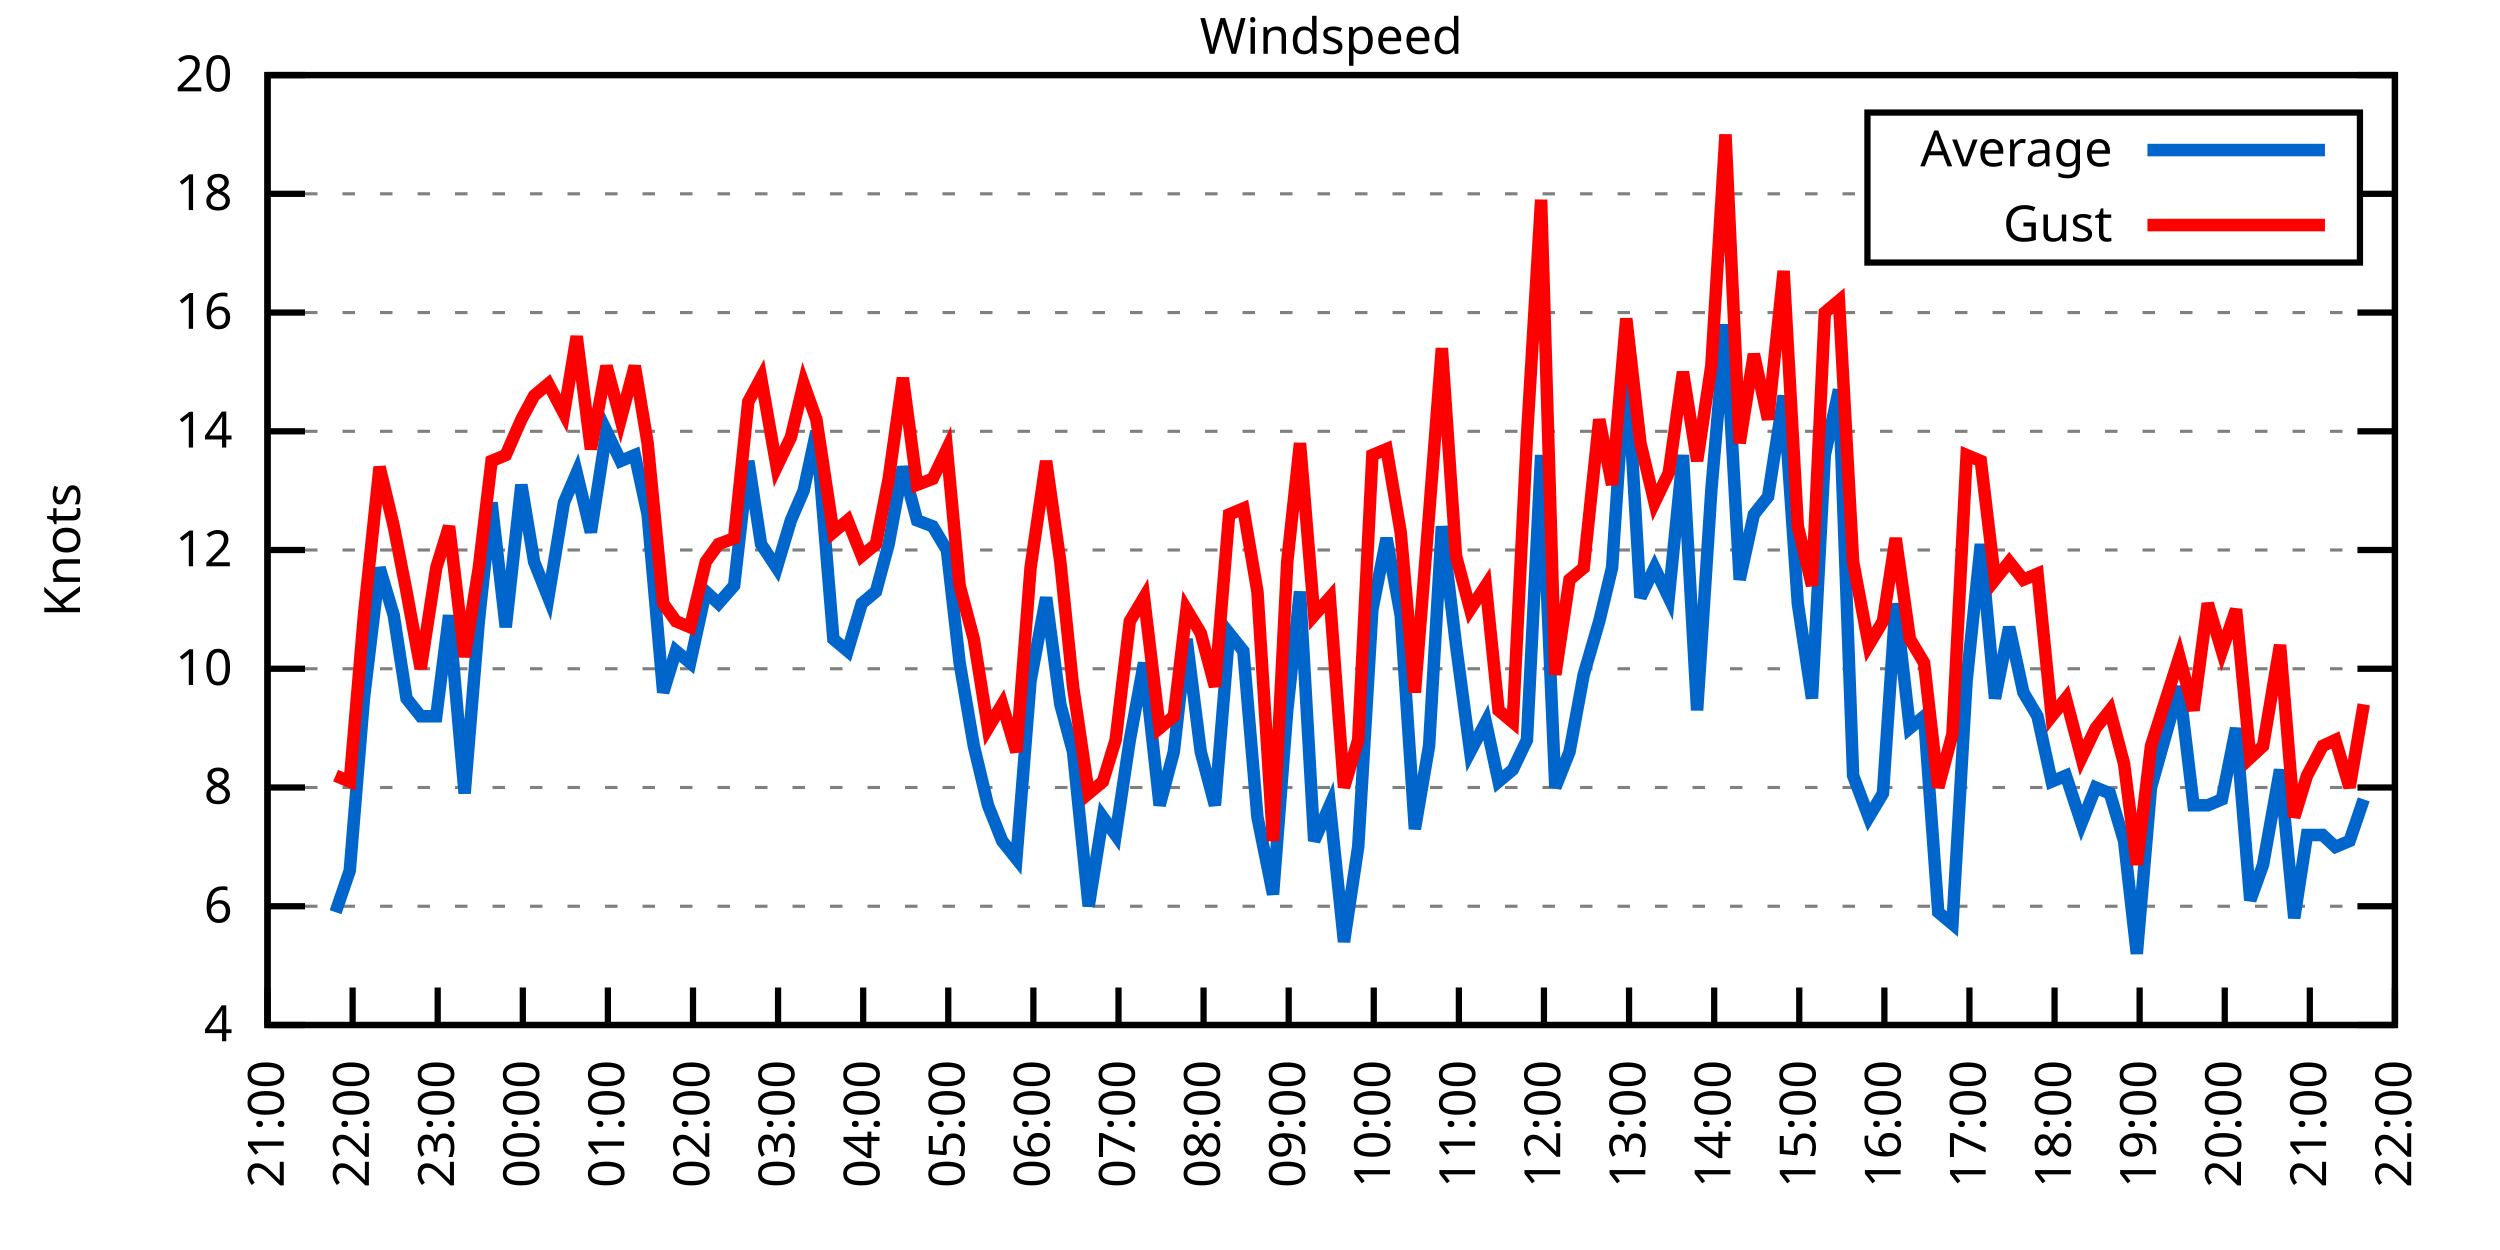
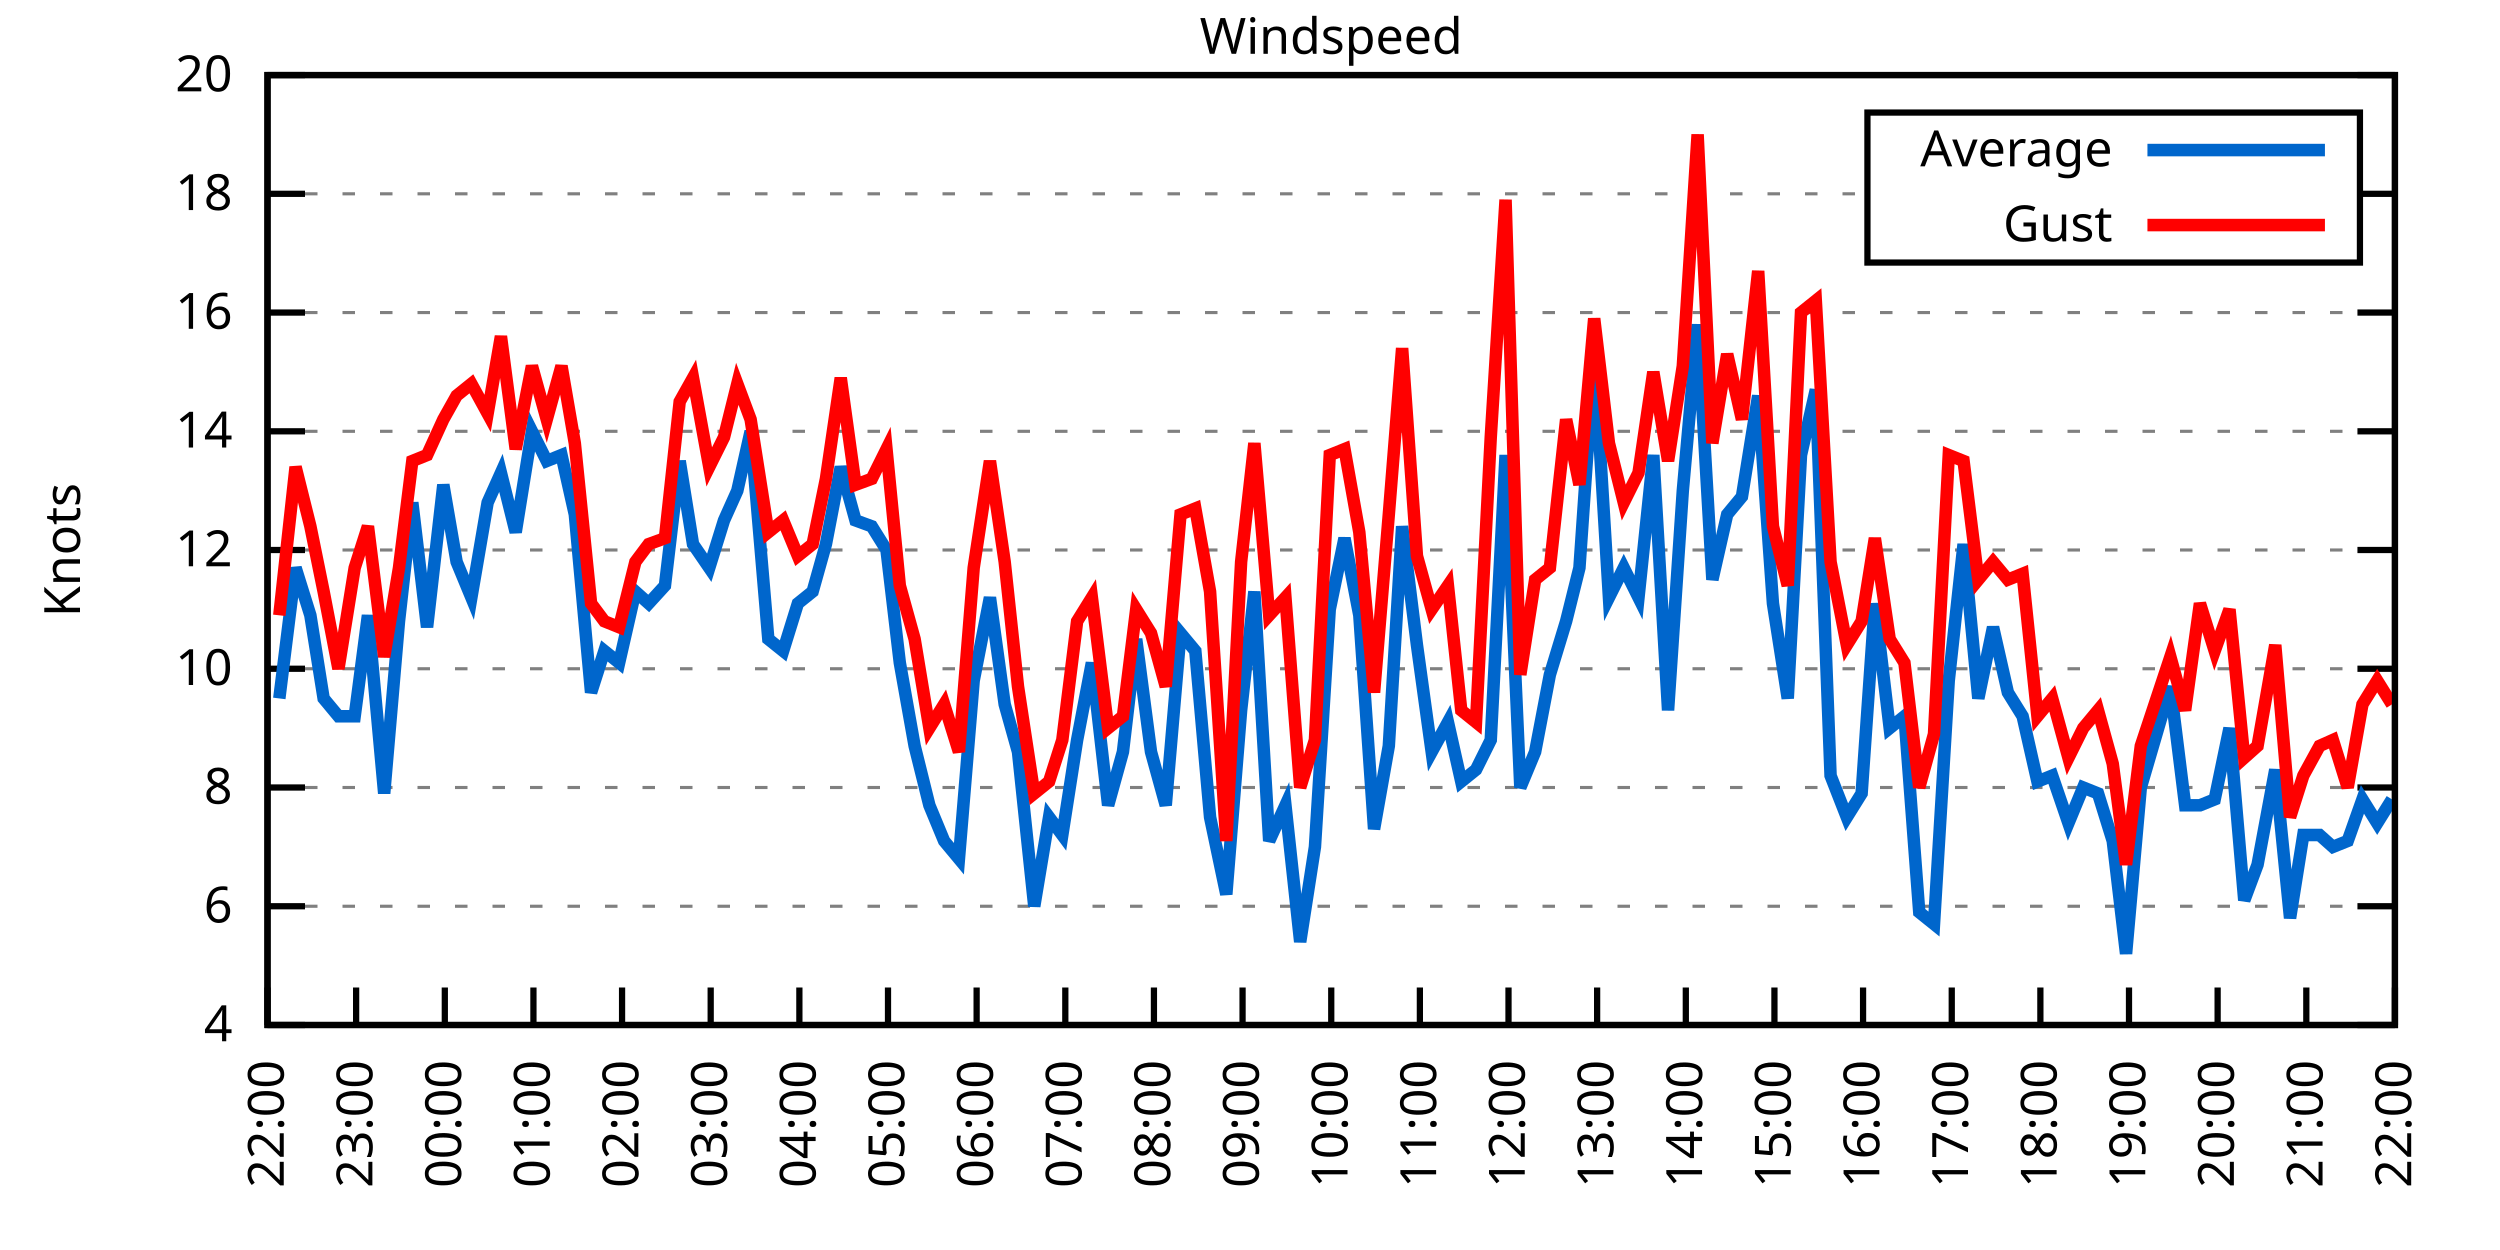
<svg xmlns="http://www.w3.org/2000/svg" xmlns:xlink="http://www.w3.org/1999/xlink" width="400" height="200" viewBox="0 0 400 200">
  <g id="gnuplot_canvas">
    <rect x="0" y="0" width="400" height="200" fill="none" />
    <defs>
      <circle id="gpDot" r="0.5" stroke-width="0.5" stroke="currentColor" />
      <path id="gpPt0" stroke-width="0.333" stroke="currentColor" d="M-1,0 h2 M0,-1 v2" />
      <path id="gpPt1" stroke-width="0.333" stroke="currentColor" d="M-1,-1 L1,1 M1,-1 L-1,1" />
      <path id="gpPt2" stroke-width="0.333" stroke="currentColor" d="M-1,0 L1,0 M0,-1 L0,1 M-1,-1 L1,1 M-1,1 L1,-1" />
      <rect id="gpPt3" stroke-width="0.333" stroke="currentColor" x="-1" y="-1" width="2" height="2" />
      <rect id="gpPt4" stroke-width="0.333" stroke="currentColor" fill="currentColor" x="-1" y="-1" width="2" height="2" />
      <circle id="gpPt5" stroke-width="0.333" stroke="currentColor" cx="0" cy="0" r="1" />
      <use xlink:href="#gpPt5" id="gpPt6" fill="currentColor" stroke="none" />
      <path id="gpPt7" stroke-width="0.333" stroke="currentColor" d="M0,-1.33 L-1.33,0.67 L1.33,0.67 z" />
      <use xlink:href="#gpPt7" id="gpPt8" fill="currentColor" stroke="none" />
      <use xlink:href="#gpPt7" id="gpPt9" stroke="currentColor" transform="rotate(180)" />
      <use xlink:href="#gpPt9" id="gpPt10" fill="currentColor" stroke="none" />
      <use xlink:href="#gpPt3" id="gpPt11" stroke="currentColor" transform="rotate(45)" />
      <use xlink:href="#gpPt11" id="gpPt12" fill="currentColor" stroke="none" />
      <path id="gpPt13" stroke-width="0.333" stroke="currentColor" d="M0,1.330 L1.265,0.411 L0.782,-1.067 L-0.782,-1.076 L-1.265,0.411 z" />
      <use xlink:href="#gpPt13" id="gpPt14" fill="currentColor" stroke="none" />
      <filter id="textbox" filterUnits="objectBoundingBox" x="0" y="0" height="1" width="1">
        <feFlood flood-color="white" flood-opacity="1" result="bgnd" />
        <feComposite in="SourceGraphic" in2="bgnd" operator="atop" />
      </filter>
      <filter id="greybox" filterUnits="objectBoundingBox" x="0" y="0" height="1" width="1">
        <feFlood flood-color="lightgrey" flood-opacity="1" result="grey" />
        <feComposite in="SourceGraphic" in2="grey" operator="atop" />
      </filter>
    </defs>
    <g fill="none" color="white" stroke="currentColor" stroke-width="1.00" stroke-linecap="butt" stroke-linejoin="miter">
</g>
    <g fill="none" color="black" stroke="currentColor" stroke-width="1.00" stroke-linecap="butt" stroke-linejoin="miter">
      <g stroke="none" shape-rendering="crispEdges">
        <polygon fill="rgb(255, 255, 255)" points="42.80,164.00 383.18,164.00 383.18,12.02 42.80,12.02 " />
      </g>
    </g>
    <g fill="none" color="black" stroke="currentColor" stroke-width="1.00" stroke-linecap="butt" stroke-linejoin="miter">
</g>
    <g fill="none" color="black" stroke="black" stroke-width="0.50" stroke-linecap="butt" stroke-linejoin="miter">
</g>
    <g fill="none" color="gray" stroke="currentColor" stroke-width="0.50" stroke-linecap="butt" stroke-linejoin="miter">
      <path stroke="gray" stroke-dasharray="2,4" class="gridline" d="M42.80,164.00 L383.19,164.00  " />
    </g>
    <g fill="none" color="gray" stroke="gray" stroke-width="1.00" stroke-linecap="butt" stroke-linejoin="miter">
</g>
    <g fill="none" color="black" stroke="currentColor" stroke-width="1.00" stroke-linecap="butt" stroke-linejoin="miter">
      <path stroke="black" d="M42.80,164.00 L48.80,164.00 M383.19,164.00 L377.19,164.00  " />
      <g transform="translate(37.20,166.60)" stroke="none" fill="black" font-family="Sans" font-size="8.00" text-anchor="end">
        <text>
          <tspan font-family="Sans"> 4</tspan>
        </text>
      </g>
    </g>
    <g fill="none" color="black" stroke="currentColor" stroke-width="1.00" stroke-linecap="butt" stroke-linejoin="miter">
</g>
    <g fill="none" color="black" stroke="black" stroke-width="0.50" stroke-linecap="butt" stroke-linejoin="miter">
</g>
    <g fill="none" color="gray" stroke="currentColor" stroke-width="0.50" stroke-linecap="butt" stroke-linejoin="miter">
      <path stroke="gray" stroke-dasharray="2,4" class="gridline" d="M42.80,145.00 L383.19,145.00  " />
    </g>
    <g fill="none" color="gray" stroke="gray" stroke-width="1.00" stroke-linecap="butt" stroke-linejoin="miter">
</g>
    <g fill="none" color="black" stroke="currentColor" stroke-width="1.00" stroke-linecap="butt" stroke-linejoin="miter">
      <path stroke="black" d="M42.80,145.00 L48.80,145.00 M383.19,145.00 L377.19,145.00  " />
      <g transform="translate(37.20,147.60)" stroke="none" fill="black" font-family="Sans" font-size="8.00" text-anchor="end">
        <text>
          <tspan font-family="Sans"> 6</tspan>
        </text>
      </g>
    </g>
    <g fill="none" color="black" stroke="currentColor" stroke-width="1.00" stroke-linecap="butt" stroke-linejoin="miter">
</g>
    <g fill="none" color="black" stroke="black" stroke-width="0.50" stroke-linecap="butt" stroke-linejoin="miter">
</g>
    <g fill="none" color="gray" stroke="currentColor" stroke-width="0.50" stroke-linecap="butt" stroke-linejoin="miter">
      <path stroke="gray" stroke-dasharray="2,4" class="gridline" d="M42.80,126.00 L383.19,126.00  " />
    </g>
    <g fill="none" color="gray" stroke="gray" stroke-width="1.00" stroke-linecap="butt" stroke-linejoin="miter">
</g>
    <g fill="none" color="black" stroke="currentColor" stroke-width="1.00" stroke-linecap="butt" stroke-linejoin="miter">
      <path stroke="black" d="M42.80,126.00 L48.80,126.00 M383.19,126.00 L377.19,126.00  " />
      <g transform="translate(37.20,128.60)" stroke="none" fill="black" font-family="Sans" font-size="8.00" text-anchor="end">
        <text>
          <tspan font-family="Sans"> 8</tspan>
        </text>
      </g>
    </g>
    <g fill="none" color="black" stroke="currentColor" stroke-width="1.00" stroke-linecap="butt" stroke-linejoin="miter">
</g>
    <g fill="none" color="black" stroke="black" stroke-width="0.50" stroke-linecap="butt" stroke-linejoin="miter">
</g>
    <g fill="none" color="gray" stroke="currentColor" stroke-width="0.50" stroke-linecap="butt" stroke-linejoin="miter">
      <path stroke="gray" stroke-dasharray="2,4" class="gridline" d="M42.80,107.00 L383.19,107.00  " />
    </g>
    <g fill="none" color="gray" stroke="gray" stroke-width="1.00" stroke-linecap="butt" stroke-linejoin="miter">
</g>
    <g fill="none" color="black" stroke="currentColor" stroke-width="1.00" stroke-linecap="butt" stroke-linejoin="miter">
      <path stroke="black" d="M42.80,107.00 L48.80,107.00 M383.19,107.00 L377.19,107.00  " />
      <g transform="translate(37.20,109.60)" stroke="none" fill="black" font-family="Sans" font-size="8.00" text-anchor="end">
        <text>
          <tspan font-family="Sans"> 10</tspan>
        </text>
      </g>
    </g>
    <g fill="none" color="black" stroke="currentColor" stroke-width="1.00" stroke-linecap="butt" stroke-linejoin="miter">
</g>
    <g fill="none" color="black" stroke="black" stroke-width="0.50" stroke-linecap="butt" stroke-linejoin="miter">
</g>
    <g fill="none" color="gray" stroke="currentColor" stroke-width="0.50" stroke-linecap="butt" stroke-linejoin="miter">
      <path stroke="gray" stroke-dasharray="2,4" class="gridline" d="M42.80,88.00 L383.19,88.00  " />
    </g>
    <g fill="none" color="gray" stroke="gray" stroke-width="1.00" stroke-linecap="butt" stroke-linejoin="miter">
</g>
    <g fill="none" color="black" stroke="currentColor" stroke-width="1.00" stroke-linecap="butt" stroke-linejoin="miter">
      <path stroke="black" d="M42.80,88.00 L48.80,88.00 M383.19,88.00 L377.19,88.00  " />
      <g transform="translate(37.20,90.60)" stroke="none" fill="black" font-family="Sans" font-size="8.00" text-anchor="end">
        <text>
          <tspan font-family="Sans"> 12</tspan>
        </text>
      </g>
    </g>
    <g fill="none" color="black" stroke="currentColor" stroke-width="1.00" stroke-linecap="butt" stroke-linejoin="miter">
</g>
    <g fill="none" color="black" stroke="black" stroke-width="0.50" stroke-linecap="butt" stroke-linejoin="miter">
</g>
    <g fill="none" color="gray" stroke="currentColor" stroke-width="0.50" stroke-linecap="butt" stroke-linejoin="miter">
      <path stroke="gray" stroke-dasharray="2,4" class="gridline" d="M42.80,69.01 L383.19,69.01  " />
    </g>
    <g fill="none" color="gray" stroke="gray" stroke-width="1.00" stroke-linecap="butt" stroke-linejoin="miter">
</g>
    <g fill="none" color="black" stroke="currentColor" stroke-width="1.00" stroke-linecap="butt" stroke-linejoin="miter">
      <path stroke="black" d="M42.80,69.01 L48.80,69.01 M383.19,69.01 L377.19,69.01  " />
      <g transform="translate(37.20,71.61)" stroke="none" fill="black" font-family="Sans" font-size="8.00" text-anchor="end">
        <text>
          <tspan font-family="Sans"> 14</tspan>
        </text>
      </g>
    </g>
    <g fill="none" color="black" stroke="currentColor" stroke-width="1.00" stroke-linecap="butt" stroke-linejoin="miter">
</g>
    <g fill="none" color="black" stroke="black" stroke-width="0.50" stroke-linecap="butt" stroke-linejoin="miter">
</g>
    <g fill="none" color="gray" stroke="currentColor" stroke-width="0.50" stroke-linecap="butt" stroke-linejoin="miter">
      <path stroke="gray" stroke-dasharray="2,4" class="gridline" d="M42.80,50.01 L383.19,50.01  " />
    </g>
    <g fill="none" color="gray" stroke="gray" stroke-width="1.00" stroke-linecap="butt" stroke-linejoin="miter">
</g>
    <g fill="none" color="black" stroke="currentColor" stroke-width="1.00" stroke-linecap="butt" stroke-linejoin="miter">
      <path stroke="black" d="M42.80,50.01 L48.80,50.01 M383.19,50.01 L377.19,50.01  " />
      <g transform="translate(37.20,52.61)" stroke="none" fill="black" font-family="Sans" font-size="8.00" text-anchor="end">
        <text>
          <tspan font-family="Sans"> 16</tspan>
        </text>
      </g>
    </g>
    <g fill="none" color="black" stroke="currentColor" stroke-width="1.00" stroke-linecap="butt" stroke-linejoin="miter">
</g>
    <g fill="none" color="black" stroke="black" stroke-width="0.50" stroke-linecap="butt" stroke-linejoin="miter">
</g>
    <g fill="none" color="gray" stroke="currentColor" stroke-width="0.50" stroke-linecap="butt" stroke-linejoin="miter">
      <path stroke="gray" stroke-dasharray="2,4" class="gridline" d="M42.80,31.01 L298.79,31.01 M377.59,31.01 L383.19,31.01  " />
    </g>
    <g fill="none" color="gray" stroke="gray" stroke-width="1.00" stroke-linecap="butt" stroke-linejoin="miter">
</g>
    <g fill="none" color="black" stroke="currentColor" stroke-width="1.00" stroke-linecap="butt" stroke-linejoin="miter">
      <path stroke="black" d="M42.80,31.01 L48.80,31.01 M383.19,31.01 L377.19,31.01  " />
      <g transform="translate(37.20,33.61)" stroke="none" fill="black" font-family="Sans" font-size="8.00" text-anchor="end">
        <text>
          <tspan font-family="Sans"> 18</tspan>
        </text>
      </g>
    </g>
    <g fill="none" color="black" stroke="currentColor" stroke-width="1.00" stroke-linecap="butt" stroke-linejoin="miter">
</g>
    <g fill="none" color="black" stroke="black" stroke-width="0.50" stroke-linecap="butt" stroke-linejoin="miter">
</g>
    <g fill="none" color="gray" stroke="currentColor" stroke-width="0.50" stroke-linecap="butt" stroke-linejoin="miter">
      <path stroke="gray" stroke-dasharray="2,4" class="gridline" d="M42.80,12.01 L383.19,12.01  " />
    </g>
    <g fill="none" color="gray" stroke="gray" stroke-width="1.00" stroke-linecap="butt" stroke-linejoin="miter">
</g>
    <g fill="none" color="black" stroke="currentColor" stroke-width="1.00" stroke-linecap="butt" stroke-linejoin="miter">
      <path stroke="black" d="M42.80,12.01 L48.80,12.01 M383.19,12.01 L377.19,12.01  " />
      <g transform="translate(37.20,14.61)" stroke="none" fill="black" font-family="Sans" font-size="8.00" text-anchor="end">
        <text>
          <tspan font-family="Sans"> 20</tspan>
        </text>
      </g>
    </g>
    <g fill="none" color="black" stroke="currentColor" stroke-width="1.00" stroke-linecap="butt" stroke-linejoin="miter">
      <path stroke="black" d="M42.80,164.00 L42.80,158.00  " />
      <g transform="translate(45.40,169.60) rotate(270.00)" stroke="none" fill="black" font-family="Sans" font-size="8.00" text-anchor="end">
        <text>
-           <tspan font-family="Sans">21:00</tspan>
-         </text>
-       </g>
-     </g>
-     <g fill="none" color="black" stroke="currentColor" stroke-width="1.00" stroke-linecap="butt" stroke-linejoin="miter">
-       <path stroke="black" d="M56.42,164.00 L56.42,158.00  " />
-       <g transform="translate(59.02,169.60) rotate(270.00)" stroke="none" fill="black" font-family="Sans" font-size="8.00" text-anchor="end">
-         <text>
          <tspan font-family="Sans">22:00</tspan>
        </text>
      </g>
    </g>
    <g fill="none" color="black" stroke="currentColor" stroke-width="1.00" stroke-linecap="butt" stroke-linejoin="miter">
-       <path stroke="black" d="M70.03,164.00 L70.03,158.00  " />
-       <g transform="translate(72.63,169.60) rotate(270.00)" stroke="none" fill="black" font-family="Sans" font-size="8.00" text-anchor="end">
+       <path stroke="black" d="M56.98,164.00 L56.98,158.00  " />
+       <g transform="translate(59.58,169.60) rotate(270.00)" stroke="none" fill="black" font-family="Sans" font-size="8.00" text-anchor="end">
        <text>
          <tspan font-family="Sans">23:00</tspan>
        </text>
      </g>
    </g>
    <g fill="none" color="black" stroke="currentColor" stroke-width="1.00" stroke-linecap="butt" stroke-linejoin="miter">
-       <path stroke="black" d="M83.65,164.00 L83.65,158.00  " />
-       <g transform="translate(86.25,169.60) rotate(270.00)" stroke="none" fill="black" font-family="Sans" font-size="8.00" text-anchor="end">
+       <path stroke="black" d="M71.17,164.00 L71.17,158.00  " />
+       <g transform="translate(73.77,169.60) rotate(270.00)" stroke="none" fill="black" font-family="Sans" font-size="8.00" text-anchor="end">
        <text>
          <tspan font-family="Sans">00:00</tspan>
        </text>
      </g>
    </g>
    <g fill="none" color="black" stroke="currentColor" stroke-width="1.00" stroke-linecap="butt" stroke-linejoin="miter">
-       <path stroke="black" d="M97.26,164.00 L97.26,158.00  " />
-       <g transform="translate(99.86,169.60) rotate(270.00)" stroke="none" fill="black" font-family="Sans" font-size="8.00" text-anchor="end">
+       <path stroke="black" d="M85.35,164.00 L85.35,158.00  " />
+       <g transform="translate(87.95,169.60) rotate(270.00)" stroke="none" fill="black" font-family="Sans" font-size="8.00" text-anchor="end">
        <text>
          <tspan font-family="Sans">01:00</tspan>
        </text>
      </g>
    </g>
    <g fill="none" color="black" stroke="currentColor" stroke-width="1.00" stroke-linecap="butt" stroke-linejoin="miter">
-       <path stroke="black" d="M110.88,164.00 L110.88,158.00  " />
-       <g transform="translate(113.48,169.60) rotate(270.00)" stroke="none" fill="black" font-family="Sans" font-size="8.00" text-anchor="end">
+       <path stroke="black" d="M99.53,164.00 L99.53,158.00  " />
+       <g transform="translate(102.13,169.60) rotate(270.00)" stroke="none" fill="black" font-family="Sans" font-size="8.00" text-anchor="end">
        <text>
          <tspan font-family="Sans">02:00</tspan>
        </text>
      </g>
    </g>
    <g fill="none" color="black" stroke="currentColor" stroke-width="1.00" stroke-linecap="butt" stroke-linejoin="miter">
-       <path stroke="black" d="M124.49,164.00 L124.49,158.00  " />
-       <g transform="translate(127.09,169.60) rotate(270.00)" stroke="none" fill="black" font-family="Sans" font-size="8.00" text-anchor="end">
+       <path stroke="black" d="M113.71,164.00 L113.71,158.00  " />
+       <g transform="translate(116.31,169.60) rotate(270.00)" stroke="none" fill="black" font-family="Sans" font-size="8.00" text-anchor="end">
        <text>
          <tspan font-family="Sans">03:00</tspan>
        </text>
      </g>
    </g>
    <g fill="none" color="black" stroke="currentColor" stroke-width="1.00" stroke-linecap="butt" stroke-linejoin="miter">
-       <path stroke="black" d="M138.11,164.00 L138.11,158.00  " />
-       <g transform="translate(140.71,169.60) rotate(270.00)" stroke="none" fill="black" font-family="Sans" font-size="8.00" text-anchor="end">
+       <path stroke="black" d="M127.90,164.00 L127.90,158.00  " />
+       <g transform="translate(130.50,169.60) rotate(270.00)" stroke="none" fill="black" font-family="Sans" font-size="8.00" text-anchor="end">
        <text>
          <tspan font-family="Sans">04:00</tspan>
        </text>
      </g>
    </g>
    <g fill="none" color="black" stroke="currentColor" stroke-width="1.00" stroke-linecap="butt" stroke-linejoin="miter">
-       <path stroke="black" d="M151.72,164.00 L151.72,158.00  " />
-       <g transform="translate(154.32,169.60) rotate(270.00)" stroke="none" fill="black" font-family="Sans" font-size="8.00" text-anchor="end">
+       <path stroke="black" d="M142.08,164.00 L142.08,158.00  " />
+       <g transform="translate(144.68,169.60) rotate(270.00)" stroke="none" fill="black" font-family="Sans" font-size="8.00" text-anchor="end">
        <text>
          <tspan font-family="Sans">05:00</tspan>
        </text>
      </g>
    </g>
    <g fill="none" color="black" stroke="currentColor" stroke-width="1.00" stroke-linecap="butt" stroke-linejoin="miter">
-       <path stroke="black" d="M165.34,164.00 L165.34,158.00  " />
-       <g transform="translate(167.94,169.60) rotate(270.00)" stroke="none" fill="black" font-family="Sans" font-size="8.00" text-anchor="end">
+       <path stroke="black" d="M156.26,164.00 L156.26,158.00  " />
+       <g transform="translate(158.86,169.60) rotate(270.00)" stroke="none" fill="black" font-family="Sans" font-size="8.00" text-anchor="end">
        <text>
          <tspan font-family="Sans">06:00</tspan>
        </text>
      </g>
    </g>
    <g fill="none" color="black" stroke="currentColor" stroke-width="1.00" stroke-linecap="butt" stroke-linejoin="miter">
-       <path stroke="black" d="M178.96,164.00 L178.96,158.00  " />
-       <g transform="translate(181.56,169.60) rotate(270.00)" stroke="none" fill="black" font-family="Sans" font-size="8.00" text-anchor="end">
+       <path stroke="black" d="M170.45,164.00 L170.45,158.00  " />
+       <g transform="translate(173.05,169.60) rotate(270.00)" stroke="none" fill="black" font-family="Sans" font-size="8.00" text-anchor="end">
        <text>
          <tspan font-family="Sans">07:00</tspan>
        </text>
      </g>
    </g>
    <g fill="none" color="black" stroke="currentColor" stroke-width="1.00" stroke-linecap="butt" stroke-linejoin="miter">
-       <path stroke="black" d="M192.57,164.00 L192.57,158.00  " />
-       <g transform="translate(195.17,169.60) rotate(270.00)" stroke="none" fill="black" font-family="Sans" font-size="8.00" text-anchor="end">
+       <path stroke="black" d="M184.63,164.00 L184.63,158.00  " />
+       <g transform="translate(187.23,169.60) rotate(270.00)" stroke="none" fill="black" font-family="Sans" font-size="8.00" text-anchor="end">
        <text>
          <tspan font-family="Sans">08:00</tspan>
        </text>
      </g>
    </g>
    <g fill="none" color="black" stroke="currentColor" stroke-width="1.00" stroke-linecap="butt" stroke-linejoin="miter">
-       <path stroke="black" d="M206.19,164.00 L206.19,158.00  " />
-       <g transform="translate(208.79,169.60) rotate(270.00)" stroke="none" fill="black" font-family="Sans" font-size="8.00" text-anchor="end">
+       <path stroke="black" d="M198.81,164.00 L198.81,158.00  " />
+       <g transform="translate(201.41,169.60) rotate(270.00)" stroke="none" fill="black" font-family="Sans" font-size="8.00" text-anchor="end">
        <text>
          <tspan font-family="Sans">09:00</tspan>
        </text>
      </g>
    </g>
    <g fill="none" color="black" stroke="currentColor" stroke-width="1.00" stroke-linecap="butt" stroke-linejoin="miter">
-       <path stroke="black" d="M219.80,164.00 L219.80,158.00  " />
-       <g transform="translate(222.40,169.60) rotate(270.00)" stroke="none" fill="black" font-family="Sans" font-size="8.00" text-anchor="end">
+       <path stroke="black" d="M213.00,164.00 L213.00,158.00  " />
+       <g transform="translate(215.60,169.60) rotate(270.00)" stroke="none" fill="black" font-family="Sans" font-size="8.00" text-anchor="end">
        <text>
          <tspan font-family="Sans">10:00</tspan>
        </text>
      </g>
    </g>
    <g fill="none" color="black" stroke="currentColor" stroke-width="1.00" stroke-linecap="butt" stroke-linejoin="miter">
-       <path stroke="black" d="M233.42,164.00 L233.42,158.00  " />
-       <g transform="translate(236.02,169.60) rotate(270.00)" stroke="none" fill="black" font-family="Sans" font-size="8.00" text-anchor="end">
+       <path stroke="black" d="M227.18,164.00 L227.18,158.00  " />
+       <g transform="translate(229.78,169.60) rotate(270.00)" stroke="none" fill="black" font-family="Sans" font-size="8.00" text-anchor="end">
        <text>
          <tspan font-family="Sans">11:00</tspan>
        </text>
      </g>
    </g>
    <g fill="none" color="black" stroke="currentColor" stroke-width="1.00" stroke-linecap="butt" stroke-linejoin="miter">
-       <path stroke="black" d="M247.03,164.00 L247.03,158.00  " />
-       <g transform="translate(249.63,169.60) rotate(270.00)" stroke="none" fill="black" font-family="Sans" font-size="8.00" text-anchor="end">
+       <path stroke="black" d="M241.36,164.00 L241.36,158.00  " />
+       <g transform="translate(243.96,169.60) rotate(270.00)" stroke="none" fill="black" font-family="Sans" font-size="8.00" text-anchor="end">
        <text>
          <tspan font-family="Sans">12:00</tspan>
        </text>
      </g>
    </g>
    <g fill="none" color="black" stroke="currentColor" stroke-width="1.00" stroke-linecap="butt" stroke-linejoin="miter">
-       <path stroke="black" d="M260.65,164.00 L260.65,158.00  " />
-       <g transform="translate(263.25,169.60) rotate(270.00)" stroke="none" fill="black" font-family="Sans" font-size="8.00" text-anchor="end">
+       <path stroke="black" d="M255.54,164.00 L255.54,158.00  " />
+       <g transform="translate(258.14,169.60) rotate(270.00)" stroke="none" fill="black" font-family="Sans" font-size="8.00" text-anchor="end">
        <text>
          <tspan font-family="Sans">13:00</tspan>
        </text>
      </g>
    </g>
    <g fill="none" color="black" stroke="currentColor" stroke-width="1.00" stroke-linecap="butt" stroke-linejoin="miter">
-       <path stroke="black" d="M274.27,164.00 L274.27,158.00  " />
-       <g transform="translate(276.87,169.60) rotate(270.00)" stroke="none" fill="black" font-family="Sans" font-size="8.00" text-anchor="end">
+       <path stroke="black" d="M269.73,164.00 L269.73,158.00  " />
+       <g transform="translate(272.33,169.60) rotate(270.00)" stroke="none" fill="black" font-family="Sans" font-size="8.00" text-anchor="end">
        <text>
          <tspan font-family="Sans">14:00</tspan>
        </text>
      </g>
    </g>
    <g fill="none" color="black" stroke="currentColor" stroke-width="1.00" stroke-linecap="butt" stroke-linejoin="miter">
-       <path stroke="black" d="M287.88,164.00 L287.88,158.00  " />
-       <g transform="translate(290.48,169.60) rotate(270.00)" stroke="none" fill="black" font-family="Sans" font-size="8.00" text-anchor="end">
+       <path stroke="black" d="M283.91,164.00 L283.91,158.00  " />
+       <g transform="translate(286.51,169.60) rotate(270.00)" stroke="none" fill="black" font-family="Sans" font-size="8.00" text-anchor="end">
        <text>
          <tspan font-family="Sans">15:00</tspan>
        </text>
      </g>
    </g>
    <g fill="none" color="black" stroke="currentColor" stroke-width="1.00" stroke-linecap="butt" stroke-linejoin="miter">
-       <path stroke="black" d="M301.50,164.00 L301.50,158.00  " />
-       <g transform="translate(304.10,169.60) rotate(270.00)" stroke="none" fill="black" font-family="Sans" font-size="8.00" text-anchor="end">
+       <path stroke="black" d="M298.09,164.00 L298.09,158.00  " />
+       <g transform="translate(300.69,169.60) rotate(270.00)" stroke="none" fill="black" font-family="Sans" font-size="8.00" text-anchor="end">
        <text>
          <tspan font-family="Sans">16:00</tspan>
        </text>
      </g>
    </g>
    <g fill="none" color="black" stroke="currentColor" stroke-width="1.00" stroke-linecap="butt" stroke-linejoin="miter">
-       <path stroke="black" d="M315.11,164.00 L315.11,158.00  " />
-       <g transform="translate(317.71,169.60) rotate(270.00)" stroke="none" fill="black" font-family="Sans" font-size="8.00" text-anchor="end">
+       <path stroke="black" d="M312.28,164.00 L312.28,158.00  " />
+       <g transform="translate(314.88,169.60) rotate(270.00)" stroke="none" fill="black" font-family="Sans" font-size="8.00" text-anchor="end">
        <text>
          <tspan font-family="Sans">17:00</tspan>
        </text>
      </g>
    </g>
    <g fill="none" color="black" stroke="currentColor" stroke-width="1.00" stroke-linecap="butt" stroke-linejoin="miter">
-       <path stroke="black" d="M328.73,164.00 L328.73,158.00  " />
-       <g transform="translate(331.33,169.60) rotate(270.00)" stroke="none" fill="black" font-family="Sans" font-size="8.00" text-anchor="end">
+       <path stroke="black" d="M326.46,164.00 L326.46,158.00  " />
+       <g transform="translate(329.06,169.60) rotate(270.00)" stroke="none" fill="black" font-family="Sans" font-size="8.00" text-anchor="end">
        <text>
          <tspan font-family="Sans">18:00</tspan>
        </text>
      </g>
    </g>
    <g fill="none" color="black" stroke="currentColor" stroke-width="1.00" stroke-linecap="butt" stroke-linejoin="miter">
-       <path stroke="black" d="M342.34,164.00 L342.34,158.00  " />
-       <g transform="translate(344.94,169.60) rotate(270.00)" stroke="none" fill="black" font-family="Sans" font-size="8.00" text-anchor="end">
+       <path stroke="black" d="M340.64,164.00 L340.64,158.00  " />
+       <g transform="translate(343.24,169.60) rotate(270.00)" stroke="none" fill="black" font-family="Sans" font-size="8.00" text-anchor="end">
        <text>
          <tspan font-family="Sans">19:00</tspan>
        </text>
      </g>
    </g>
    <g fill="none" color="black" stroke="currentColor" stroke-width="1.00" stroke-linecap="butt" stroke-linejoin="miter">
-       <path stroke="black" d="M355.96,164.00 L355.96,158.00  " />
-       <g transform="translate(358.56,169.60) rotate(270.00)" stroke="none" fill="black" font-family="Sans" font-size="8.00" text-anchor="end">
+       <path stroke="black" d="M354.82,164.00 L354.82,158.00  " />
+       <g transform="translate(357.42,169.60) rotate(270.00)" stroke="none" fill="black" font-family="Sans" font-size="8.00" text-anchor="end">
        <text>
          <tspan font-family="Sans">20:00</tspan>
        </text>
      </g>
    </g>
    <g fill="none" color="black" stroke="currentColor" stroke-width="1.00" stroke-linecap="butt" stroke-linejoin="miter">
-       <path stroke="black" d="M369.57,164.00 L369.57,158.00  " />
-       <g transform="translate(372.17,169.60) rotate(270.00)" stroke="none" fill="black" font-family="Sans" font-size="8.00" text-anchor="end">
+       <path stroke="black" d="M369.01,164.00 L369.01,158.00  " />
+       <g transform="translate(371.61,169.60) rotate(270.00)" stroke="none" fill="black" font-family="Sans" font-size="8.00" text-anchor="end">
        <text>
          <tspan font-family="Sans">21:00</tspan>
        </text>
      </g>
    </g>
    <g fill="none" color="black" stroke="currentColor" stroke-width="1.00" stroke-linecap="butt" stroke-linejoin="miter">
      <path stroke="black" d="M383.19,164.00 L383.19,158.00  " />
      <g transform="translate(385.79,169.60) rotate(270.00)" stroke="none" fill="black" font-family="Sans" font-size="8.00" text-anchor="end">
        <text>
          <tspan font-family="Sans">22:00</tspan>
        </text>
      </g>
    </g>
    <g fill="none" color="black" stroke="currentColor" stroke-width="1.00" stroke-linecap="butt" stroke-linejoin="miter">
</g>
    <g fill="none" color="black" stroke="currentColor" stroke-width="1.00" stroke-linecap="butt" stroke-linejoin="miter">
      <path stroke="black" d="M42.80,12.01 L42.80,164.00 L383.19,164.00 L383.19,12.01 L42.80,12.01 Z  " />
    </g>
    <g fill="none" color="black" stroke="currentColor" stroke-width="1.00" stroke-linecap="butt" stroke-linejoin="miter">
</g>
    <g fill="none" color="black" stroke="currentColor" stroke-width="1.00" stroke-linecap="butt" stroke-linejoin="miter">
      <path stroke="black" d="M298.79,42.01 L298.79,18.01 L377.59,18.01 L377.59,42.01 L298.79,42.01 Z  " />
    </g>
    <g id="Windspeed_plot_1">
      <g fill="none" color="white" stroke="black" stroke-width="2.00" stroke-linecap="butt" stroke-linejoin="miter">
</g>
      <g fill="none" color="black" stroke="currentColor" stroke-width="2.00" stroke-linecap="butt" stroke-linejoin="miter">
        <g transform="translate(337.99,26.61)" stroke="none" fill="black" font-family="Sans" font-size="8.00" text-anchor="end">
          <text>
            <tspan font-family="Sans">Average</tspan>
          </text>
        </g>
      </g>
      <g fill="none" color="black" stroke="currentColor" stroke-width="2.00" stroke-linecap="butt" stroke-linejoin="miter">
-         <path stroke="rgb(  0, 102, 204)" d="M343.59,24.01 L371.99,24.01 M53.69,145.95 L55.96,139.30 L58.23,111.75 L60.73,90.85 L63.00,98.45 L65.04,111.75   L67.31,114.60 L69.80,114.60 L71.85,98.45 L74.34,126.95 L76.61,99.40 L78.65,80.41 L80.92,100.35 L83.42,77.56   L85.46,89.90 L87.73,95.60 L90.23,80.41 L92.27,75.66 L94.54,85.16 L97.04,69.01 L99.30,73.76 L101.57,72.81   L103.62,82.31 L106.11,110.80 L108.15,104.15 L110.42,106.05 L112.92,94.65 L114.96,96.55 L117.46,93.70 L119.73,73.76   L121.77,87.06 L124.27,90.85 L126.54,83.26 L128.58,78.51 L130.62,69.01 L133.34,102.25 L135.61,104.15 L137.88,96.55   L140.15,94.65 L142.19,87.06 L144.46,74.71 L146.73,83.26 L149.23,84.21 L151.50,88.00 L153.54,106.05 L155.81,119.35   L158.08,128.85 L160.35,134.55 L162.62,137.40 L164.89,108.90 L167.38,95.60 L169.65,112.70 L171.69,120.30 L174.19,145.00   L176.46,130.75 L178.50,133.60 L180.77,118.40 L183.04,106.05 L185.54,128.85 L187.81,120.30 L189.85,102.25 L192.12,120.30   L194.39,128.85 L196.66,101.30 L198.93,104.15 L201.19,130.75 L203.69,143.10 L205.96,113.65 L208.00,94.65 L210.27,134.55   L212.77,128.85 L215.04,150.70 L217.31,135.50 L219.58,97.50 L221.85,86.11 L224.11,98.45 L226.38,132.65 L228.65,119.35   L230.70,84.21 L232.96,103.20 L235.23,120.30 L237.73,115.55 L239.77,125.05 L242.04,123.15 L244.31,118.40 L246.58,72.81   L248.85,126.00 L251.12,120.30 L253.39,107.95 L255.88,99.40 L257.93,90.85 L260.20,56.66 L262.47,95.60 L264.73,90.85   L267.00,95.60 L269.27,72.81 L271.54,113.65 L273.81,78.51 L276.08,51.91 L278.35,92.75 L280.62,82.31 L282.89,79.46   L285.38,63.31 L287.65,96.55 L289.92,111.75 L291.97,72.81 L294.23,62.36 L296.50,124.10 L299.00,130.75 L301.27,126.95   L303.31,96.55 L305.58,116.50 L307.85,114.60 L310.12,145.95 L312.39,147.85 L314.66,108.90 L316.93,87.06 L319.20,111.75   L321.47,100.35 L323.74,110.80 L326.00,114.60 L328.27,125.05 L330.54,124.10 L333.04,131.70 L335.31,126.00 L337.58,126.95   L339.85,134.55 L341.89,152.60 L344.16,126.00 L348.70,109.85 L350.97,128.85 L353.24,128.85 L355.50,127.90 L357.77,116.50   L360.04,144.05 L362.09,138.35 L364.81,123.15 L367.08,146.90 L369.12,133.60 L371.62,133.60 L373.66,135.50 L375.93,134.55   L378.20,127.90  " />
+         <path stroke="rgb(  0, 102, 204)" d="M343.59,24.01 L371.99,24.01 M44.69,111.75 L47.29,90.85 L49.66,98.45 L51.78,111.75 L54.15,114.60 L56.75,114.60   L58.87,98.45 L61.47,126.95 L63.84,99.40 L65.97,80.41 L68.33,100.35 L70.93,77.56 L73.06,89.90 L75.42,95.60   L78.02,80.41 L80.15,75.66 L82.51,85.16 L85.11,69.01 L87.48,73.76 L89.84,72.81 L91.97,82.31 L94.57,110.80   L96.70,104.15 L99.06,106.05 L101.66,94.65 L103.79,96.55 L106.39,93.70 L108.75,73.76 L110.88,87.06 L113.48,90.85   L115.84,83.26 L117.97,78.51 L120.10,69.01 L122.93,102.25 L125.30,104.15 L127.66,96.55 L130.02,94.65 L132.15,87.06   L134.52,74.71 L136.88,83.26 L139.48,84.21 L141.84,88.00 L143.97,106.05 L146.34,119.35 L148.70,128.85 L151.06,134.55   L153.43,137.40 L155.79,108.90 L158.39,95.60 L160.75,112.70 L162.88,120.30 L165.48,145.00 L167.85,130.75 L169.97,133.60   L172.34,118.40 L174.70,106.05 L177.30,128.85 L179.67,120.30 L181.79,102.25 L184.16,120.30 L186.52,128.85 L188.88,101.30   L191.25,104.15 L193.61,130.75 L196.21,143.10 L198.58,113.65 L200.70,94.65 L203.07,134.55 L205.67,128.85 L208.03,150.70   L210.39,135.50 L212.76,97.50 L215.12,86.11 L217.49,98.45 L219.85,132.65 L222.21,119.35 L224.34,84.21 L226.71,103.20   L229.07,120.30 L231.67,115.55 L233.80,125.05 L236.16,123.15 L238.52,118.40 L240.89,72.81 L243.25,126.00 L245.62,120.30   L247.98,107.95 L250.58,99.40 L252.71,90.85 L255.07,56.66 L257.43,95.60 L259.80,90.85 L262.16,95.60 L264.53,72.81   L266.89,113.65 L269.25,78.51 L271.62,51.91 L273.98,92.75 L276.35,82.31 L278.71,79.46 L281.31,63.31 L283.67,96.55   L286.04,111.75 L288.16,72.81 L290.53,62.36 L292.89,124.10 L295.49,130.75 L297.86,126.95 L299.98,96.55 L302.35,116.50   L304.71,114.60 L307.08,145.95 L309.44,147.85 L311.80,108.90 L314.17,87.06 L316.53,111.75 L318.89,100.35 L321.26,110.80   L323.62,114.60 L325.99,125.05 L328.35,124.10 L330.95,131.70 L333.31,126.00 L335.68,126.95 L338.04,134.55 L340.17,152.60   L342.53,126.00 L347.26,109.85 L349.62,128.85 L351.99,128.85 L354.35,127.90 L356.72,116.50 L359.08,144.05 L361.21,138.35   L364.04,123.15 L366.41,146.90 L368.53,133.60 L371.13,133.60 L373.26,135.50 L375.63,134.55 L377.99,127.90 L380.35,131.70   L382.72,127.90  " />
      </g>
    </g>
    <g id="Windspeed_plot_2">
      <g fill="none" color="black" stroke="currentColor" stroke-width="2.00" stroke-linecap="butt" stroke-linejoin="miter">
        <g transform="translate(337.99,38.61)" stroke="none" fill="black" font-family="Sans" font-size="8.00" text-anchor="end">
          <text>
            <tspan font-family="Sans">Gust</tspan>
          </text>
        </g>
      </g>
      <g fill="none" color="black" stroke="currentColor" stroke-width="2.00" stroke-linecap="butt" stroke-linejoin="miter">
-         <path stroke="rgb(255,   0,   0)" d="M343.59,36.01 L371.99,36.01 M53.69,124.10 L55.96,125.05 L58.23,98.45 L60.73,74.71 L63.00,84.21 L65.04,94.65   L67.31,107.00 L69.80,90.85 L71.85,84.21 L74.34,105.10 L76.61,90.85 L78.65,73.76 L80.92,72.81 L83.42,67.11   L85.46,63.31 L87.73,61.41 L90.23,66.16 L92.27,53.81 L94.54,71.86 L97.04,58.56 L99.30,67.11 L101.57,58.56   L103.62,70.91 L106.11,96.55 L108.15,99.40 L110.42,100.35 L112.92,89.90 L114.96,87.06 L117.46,86.11 L119.73,64.26   L121.77,60.46 L124.27,74.71 L126.54,69.96 L128.58,61.41 L130.62,67.11 L133.34,85.16 L135.61,83.26 L137.88,88.95   L140.15,87.06 L142.19,76.61 L144.46,60.46 L146.73,77.56 L149.23,76.61 L151.50,71.86 L153.54,93.70 L155.81,102.25   L158.08,116.50 L160.35,112.70 L162.62,120.30 L164.89,90.85 L167.38,73.76 L169.65,89.90 L171.69,109.85 L174.19,126.95   L176.46,125.05 L178.50,118.40 L180.77,99.40 L183.04,95.60 L185.54,116.50 L187.81,114.60 L189.85,97.50 L192.12,101.30   L194.39,109.85 L196.66,82.31 L198.93,81.36 L201.19,94.65 L203.69,134.55 L205.96,89.90 L208.00,70.91 L210.27,98.45   L212.77,95.60 L215.04,126.00 L217.31,118.40 L219.58,72.81 L221.85,71.86 L224.11,85.16 L226.38,110.80 L228.65,82.31   L230.70,55.71 L232.96,88.95 L235.23,97.50 L237.73,93.70 L239.77,113.65 L242.04,115.55 L244.31,69.96 L246.58,31.96   L248.85,107.95 L251.12,92.75 L253.39,90.85 L255.88,67.11 L257.93,77.56 L260.20,50.96 L262.47,70.91 L264.73,80.41   L267.00,75.66 L269.27,59.51 L271.54,73.76 L273.81,58.56 L276.08,21.51 L278.35,70.91 L280.62,56.66 L282.89,67.11   L285.38,43.36 L287.65,84.21 L289.92,93.70 L291.97,50.01 L294.23,48.11 L296.50,89.90 L299.00,103.20 L301.27,99.40   L303.31,86.11 L305.58,102.25 L307.85,106.05 L310.12,126.00 L312.39,117.45 L314.66,72.81 L316.93,73.76 L319.20,92.75   L321.47,89.90 L323.74,92.75 L326.00,91.80 L328.27,114.60 L330.54,111.75 L333.04,121.25 L335.31,116.50 L337.58,113.65   L339.85,122.20 L341.89,138.35 L344.16,119.35 L348.70,105.10 L350.97,113.65 L353.24,96.55 L355.50,104.15 L357.77,97.50   L360.04,121.25 L362.09,119.35 L364.81,103.20 L367.08,130.75 L369.12,124.10 L371.62,119.35 L373.66,118.40 L375.93,126.00   L378.20,112.70  " />
+         <path stroke="rgb(255,   0,   0)" d="M343.59,36.01 L371.99,36.01 M44.69,98.45 L47.29,74.71 L49.66,84.21 L51.78,94.65 L54.15,107.00 L56.75,90.85   L58.87,84.21 L61.47,105.10 L63.84,90.85 L65.97,73.76 L68.33,72.81 L70.93,67.11 L73.06,63.31 L75.42,61.41   L78.02,66.16 L80.15,53.81 L82.51,71.86 L85.11,58.56 L87.48,67.11 L89.84,58.56 L91.97,70.91 L94.57,96.55   L96.70,99.40 L99.06,100.35 L101.66,89.90 L103.79,87.06 L106.39,86.11 L108.75,64.26 L110.88,60.46 L113.48,74.71   L115.84,69.96 L117.97,61.41 L120.10,67.11 L122.93,85.16 L125.30,83.26 L127.66,88.95 L130.02,87.06 L132.15,76.61   L134.52,60.46 L136.88,77.56 L139.48,76.61 L141.84,71.86 L143.97,93.70 L146.34,102.25 L148.70,116.50 L151.06,112.70   L153.43,120.30 L155.79,90.85 L158.39,73.76 L160.75,89.90 L162.88,109.85 L165.48,126.95 L167.85,125.05 L169.97,118.40   L172.34,99.40 L174.70,95.60 L177.30,116.50 L179.67,114.60 L181.79,97.50 L184.16,101.30 L186.52,109.85 L188.88,82.31   L191.25,81.36 L193.61,94.65 L196.21,134.55 L198.58,89.90 L200.70,70.91 L203.07,98.45 L205.67,95.60 L208.03,126.00   L210.39,118.40 L212.76,72.81 L215.12,71.86 L217.49,85.16 L219.85,110.80 L222.21,82.31 L224.34,55.71 L226.71,88.95   L229.07,97.50 L231.67,93.70 L233.80,113.65 L236.16,115.55 L238.52,69.96 L240.89,31.96 L243.25,107.95 L245.62,92.75   L247.98,90.85 L250.58,67.11 L252.71,77.56 L255.07,50.96 L257.43,70.91 L259.80,80.41 L262.16,75.66 L264.53,59.51   L266.89,73.76 L269.25,58.56 L271.62,21.51 L273.98,70.91 L276.35,56.66 L278.71,67.11 L281.31,43.36 L283.67,84.21   L286.04,93.70 L288.16,50.01 L290.53,48.11 L292.89,89.90 L295.49,103.20 L297.86,99.40 L299.98,86.11 L302.35,102.25   L304.71,106.05 L307.08,126.00 L309.44,117.45 L311.80,72.81 L314.17,73.76 L316.53,92.75 L318.89,89.90 L321.26,92.75   L323.62,91.80 L325.99,114.60 L328.35,111.75 L330.95,121.25 L333.31,116.50 L335.68,113.65 L338.04,122.20 L340.17,138.35   L342.53,119.35 L347.26,105.10 L349.62,113.65 L351.99,96.55 L354.35,104.15 L356.72,97.50 L359.08,121.25 L361.21,119.35   L364.04,103.20 L366.41,130.75 L368.53,124.10 L371.13,119.35 L373.26,118.40 L375.63,126.00 L377.99,112.70 L380.35,108.90   L382.72,112.70  " />
      </g>
    </g>
    <g fill="none" color="black" stroke="currentColor" stroke-width="2.00" stroke-linecap="butt" stroke-linejoin="miter">
</g>
    <g fill="none" color="black" stroke="black" stroke-width="1.00" stroke-linecap="butt" stroke-linejoin="miter">
</g>
    <g fill="none" color="black" stroke="currentColor" stroke-width="1.00" stroke-linecap="butt" stroke-linejoin="miter">
      <path stroke="black" d="M42.80,12.01 L42.80,164.00 L383.19,164.00 L383.19,12.01 L42.80,12.01 Z  " />
      <g transform="translate(12.80,88.01) rotate(270.00)" stroke="none" fill="black" font-family="Sans" font-size="8.00" text-anchor="middle">
        <text>
          <tspan font-family="Sans">Knots</tspan>
        </text>
      </g>
    </g>
    <g fill="none" color="black" stroke="currentColor" stroke-width="1.00" stroke-linecap="butt" stroke-linejoin="miter">
</g>
    <g fill="none" color="black" stroke="currentColor" stroke-width="1.00" stroke-linecap="butt" stroke-linejoin="miter">
      <g transform="translate(212.99,8.61)" stroke="none" fill="black" font-family="Sans" font-size="8.00" text-anchor="middle">
        <text>
          <tspan font-family="Sans">Windspeed</tspan>
        </text>
      </g>
    </g>
    <g fill="none" color="black" stroke="currentColor" stroke-width="1.00" stroke-linecap="butt" stroke-linejoin="miter">
</g>
  </g>
</svg>
